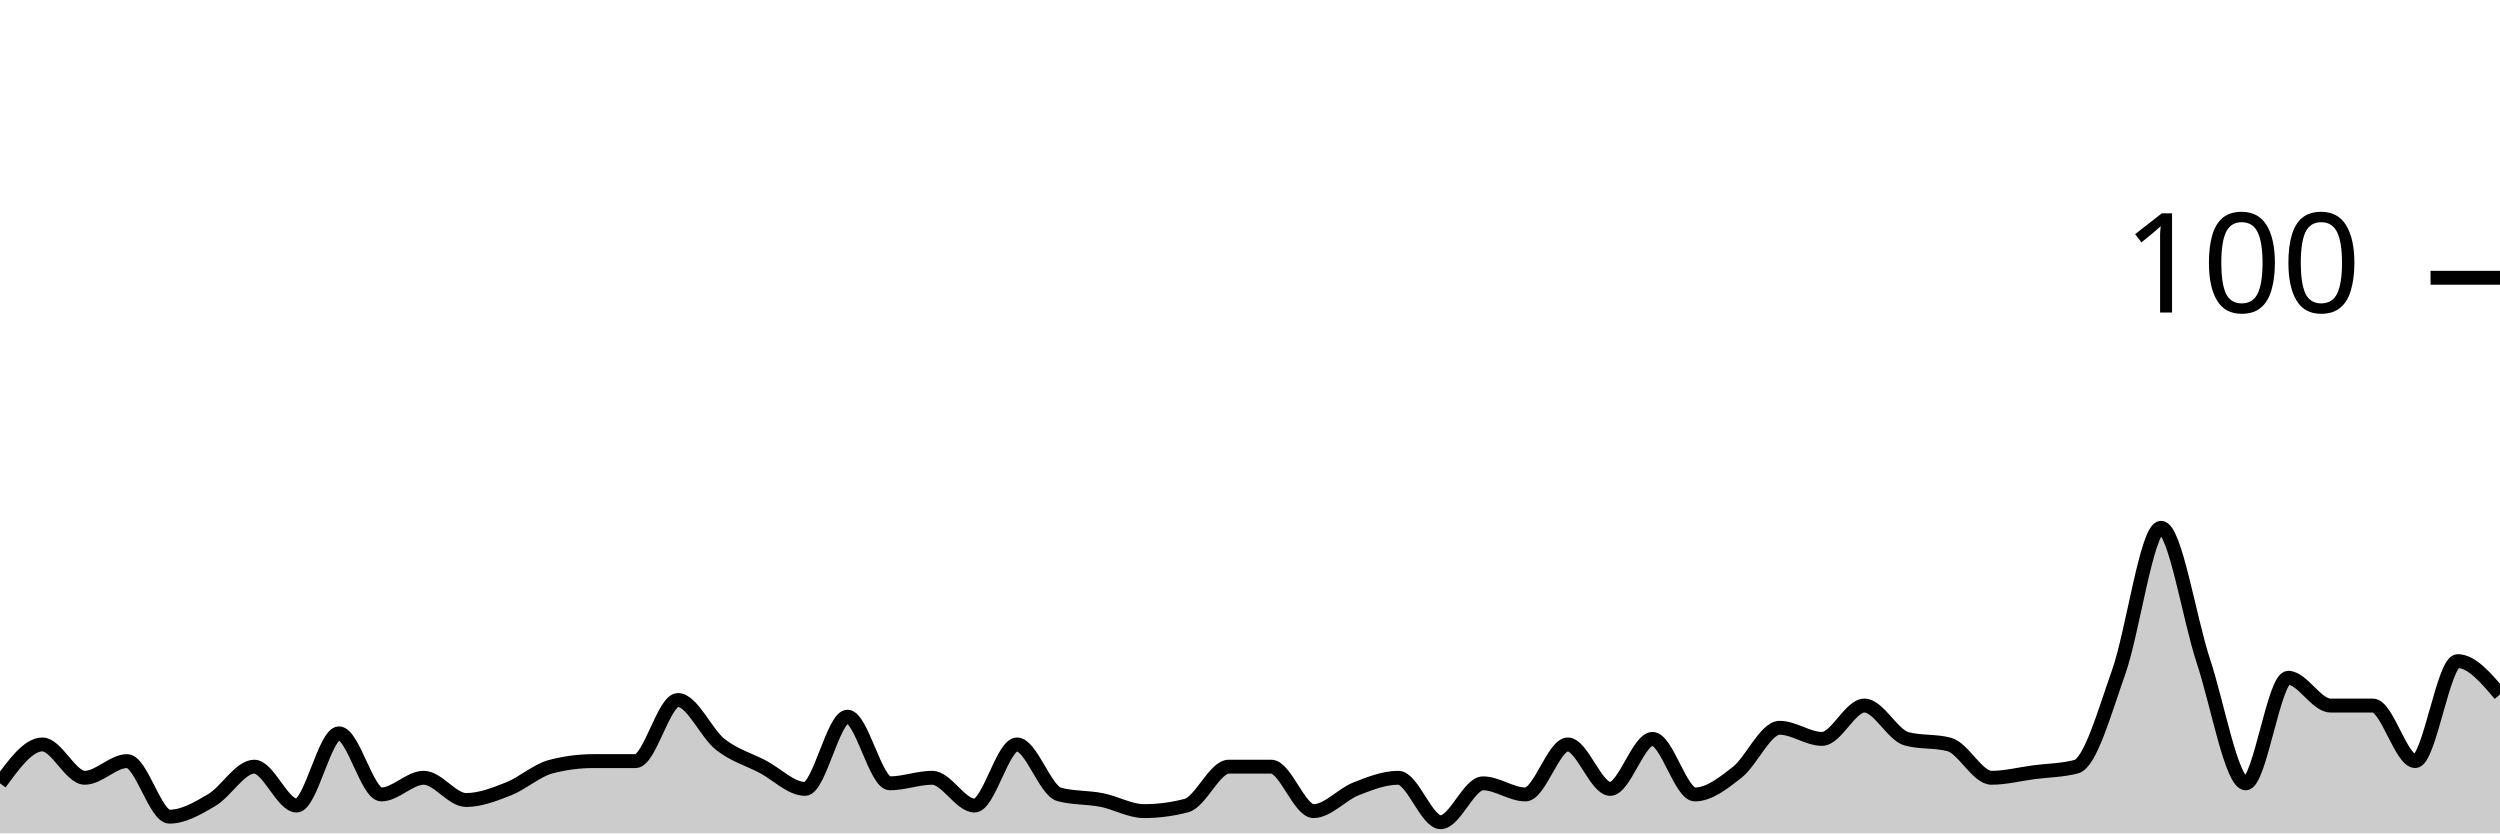
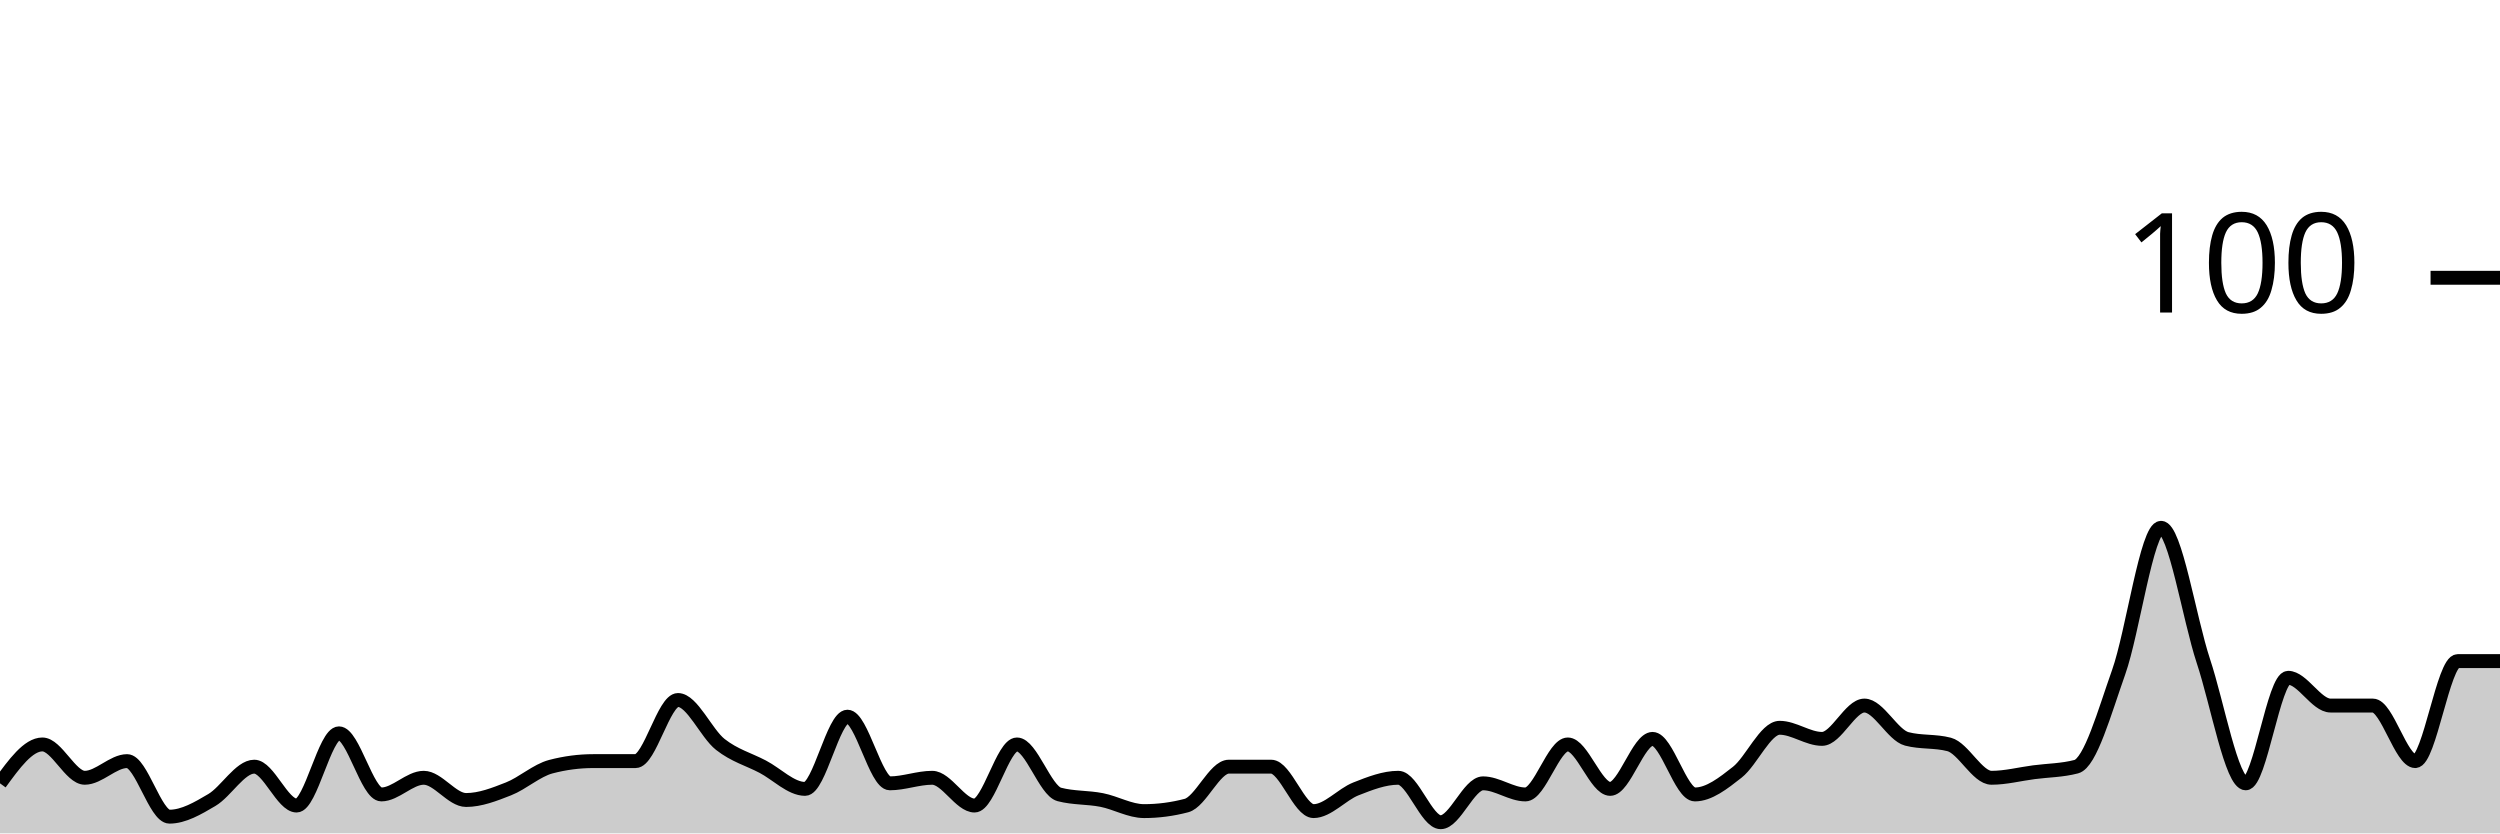
<svg xmlns="http://www.w3.org/2000/svg" viewBox="0 0 180 60">
  <g transform="translate(0,20)">
-     <path class="area" fill="rgba(0, 0, 0, 0.2)" d="M0,36.4C1.017,35,2.034,33.6,3.051,33.6C4.068,33.6,5.085,36,6.102,36C7.119,36,8.136,34.8,9.153,34.8C10.169,34.8,11.186,38.8,12.203,38.8C13.22,38.8,14.237,38.2,15.254,37.6C16.271,37,17.288,35.2,18.305,35.2C19.322,35.2,20.339,38,21.356,38C22.373,38,23.39,32.8,24.407,32.8C25.424,32.8,26.441,37.2,27.458,37.2C28.475,37.2,29.492,36,30.508,36C31.525,36,32.542,37.6,33.559,37.6C34.576,37.6,35.593,37.2,36.61,36.8C37.627,36.4,38.644,35.467,39.661,35.2C40.678,34.933,41.695,34.8,42.712,34.8C43.729,34.8,44.746,34.8,45.763,34.8C46.78,34.8,47.797,30.4,48.814,30.4C49.831,30.4,50.847,32.8,51.864,33.6C52.881,34.4,53.898,34.667,54.915,35.2C55.932,35.733,56.949,36.8,57.966,36.8C58.983,36.8,60,31.6,61.017,31.6C62.034,31.6,63.051,36.4,64.068,36.4C65.085,36.4,66.102,36,67.119,36C68.136,36,69.153,38,70.169,38C71.186,38,72.203,33.6,73.22,33.6C74.237,33.6,75.254,36.933,76.271,37.2C77.288,37.467,78.305,37.4,79.322,37.6C80.339,37.8,81.356,38.4,82.373,38.4C83.39,38.4,84.407,38.267,85.424,38C86.441,37.733,87.458,35.2,88.475,35.2C89.492,35.2,90.508,35.2,91.525,35.2C92.542,35.2,93.559,38.4,94.576,38.4C95.593,38.4,96.61,37.2,97.627,36.8C98.644,36.4,99.661,36,100.678,36C101.695,36,102.712,39.2,103.729,39.2C104.746,39.2,105.763,36.4,106.78,36.4C107.797,36.4,108.814,37.2,109.831,37.2C110.847,37.2,111.864,33.6,112.881,33.6C113.898,33.6,114.915,36.8,115.932,36.8C116.949,36.8,117.966,33.2,118.983,33.2C120,33.2,121.017,37.2,122.034,37.2C123.051,37.2,124.068,36.4,125.085,35.6C126.102,34.8,127.119,32.4,128.136,32.4C129.153,32.4,130.169,33.2,131.186,33.2C132.203,33.2,133.22,30.8,134.237,30.8C135.254,30.8,136.271,32.933,137.288,33.2C138.305,33.467,139.322,33.333,140.339,33.6C141.356,33.867,142.373,36,143.39,36C144.407,36,145.424,35.733,146.441,35.6C147.458,35.467,148.475,35.467,149.492,35.2C150.508,34.933,151.525,31.267,152.542,28.4C153.559,25.533,154.576,18,155.593,18C156.61,18,157.627,24.533,158.644,27.6C159.661,30.667,160.678,36.4,161.695,36.4C162.712,36.4,163.729,28.8,164.746,28.8C165.763,28.8,166.78,30.8,167.797,30.8C168.814,30.8,169.831,30.8,170.847,30.8C171.864,30.8,172.881,34.8,173.898,34.8C174.915,34.8,175.932,27.6,176.949,27.6C177.966,27.6,178.983,28.8,180,30L180,40C178.983,40,177.966,40,176.949,40C175.932,40,174.915,40,173.898,40C172.881,40,171.864,40,170.847,40C169.831,40,168.814,40,167.797,40C166.78,40,165.763,40,164.746,40C163.729,40,162.712,40,161.695,40C160.678,40,159.661,40,158.644,40C157.627,40,156.61,40,155.593,40C154.576,40,153.559,40,152.542,40C151.525,40,150.508,40,149.492,40C148.475,40,147.458,40,146.441,40C145.424,40,144.407,40,143.39,40C142.373,40,141.356,40,140.339,40C139.322,40,138.305,40,137.288,40C136.271,40,135.254,40,134.237,40C133.22,40,132.203,40,131.186,40C130.169,40,129.153,40,128.136,40C127.119,40,126.102,40,125.085,40C124.068,40,123.051,40,122.034,40C121.017,40,120,40,118.983,40C117.966,40,116.949,40,115.932,40C114.915,40,113.898,40,112.881,40C111.864,40,110.847,40,109.831,40C108.814,40,107.797,40,106.78,40C105.763,40,104.746,40,103.729,40C102.712,40,101.695,40,100.678,40C99.661,40,98.644,40,97.627,40C96.61,40,95.593,40,94.576,40C93.559,40,92.542,40,91.525,40C90.508,40,89.492,40,88.475,40C87.458,40,86.441,40,85.424,40C84.407,40,83.39,40,82.373,40C81.356,40,80.339,40,79.322,40C78.305,40,77.288,40,76.271,40C75.254,40,74.237,40,73.22,40C72.203,40,71.186,40,70.169,40C69.153,40,68.136,40,67.119,40C66.102,40,65.085,40,64.068,40C63.051,40,62.034,40,61.017,40C60,40,58.983,40,57.966,40C56.949,40,55.932,40,54.915,40C53.898,40,52.881,40,51.864,40C50.847,40,49.831,40,48.814,40C47.797,40,46.78,40,45.763,40C44.746,40,43.729,40,42.712,40C41.695,40,40.678,40,39.661,40C38.644,40,37.627,40,36.61,40C35.593,40,34.576,40,33.559,40C32.542,40,31.525,40,30.508,40C29.492,40,28.475,40,27.458,40C26.441,40,25.424,40,24.407,40C23.39,40,22.373,40,21.356,40C20.339,40,19.322,40,18.305,40C17.288,40,16.271,40,15.254,40C14.237,40,13.22,40,12.203,40C11.186,40,10.169,40,9.153,40C8.136,40,7.119,40,6.102,40C5.085,40,4.068,40,3.051,40C2.034,40,1.017,40,0,40Z" />
-     <path class="line" stroke="black" fill="none" d="M0,36.4C1.017,35,2.034,33.6,3.051,33.6C4.068,33.6,5.085,36,6.102,36C7.119,36,8.136,34.8,9.153,34.8C10.169,34.8,11.186,38.8,12.203,38.8C13.22,38.8,14.237,38.2,15.254,37.6C16.271,37,17.288,35.2,18.305,35.2C19.322,35.2,20.339,38,21.356,38C22.373,38,23.39,32.8,24.407,32.8C25.424,32.8,26.441,37.2,27.458,37.2C28.475,37.2,29.492,36,30.508,36C31.525,36,32.542,37.6,33.559,37.6C34.576,37.6,35.593,37.2,36.61,36.8C37.627,36.4,38.644,35.467,39.661,35.2C40.678,34.933,41.695,34.8,42.712,34.8C43.729,34.8,44.746,34.8,45.763,34.8C46.78,34.8,47.797,30.4,48.814,30.4C49.831,30.4,50.847,32.8,51.864,33.6C52.881,34.4,53.898,34.667,54.915,35.2C55.932,35.733,56.949,36.8,57.966,36.8C58.983,36.8,60,31.6,61.017,31.6C62.034,31.6,63.051,36.4,64.068,36.4C65.085,36.4,66.102,36,67.119,36C68.136,36,69.153,38,70.169,38C71.186,38,72.203,33.6,73.22,33.6C74.237,33.6,75.254,36.933,76.271,37.2C77.288,37.467,78.305,37.4,79.322,37.6C80.339,37.8,81.356,38.4,82.373,38.4C83.39,38.4,84.407,38.267,85.424,38C86.441,37.733,87.458,35.2,88.475,35.2C89.492,35.2,90.508,35.2,91.525,35.2C92.542,35.2,93.559,38.4,94.576,38.4C95.593,38.4,96.61,37.2,97.627,36.8C98.644,36.4,99.661,36,100.678,36C101.695,36,102.712,39.2,103.729,39.2C104.746,39.2,105.763,36.4,106.78,36.4C107.797,36.4,108.814,37.2,109.831,37.2C110.847,37.2,111.864,33.6,112.881,33.6C113.898,33.6,114.915,36.8,115.932,36.8C116.949,36.8,117.966,33.2,118.983,33.2C120,33.2,121.017,37.2,122.034,37.2C123.051,37.2,124.068,36.4,125.085,35.6C126.102,34.8,127.119,32.4,128.136,32.4C129.153,32.4,130.169,33.2,131.186,33.2C132.203,33.2,133.22,30.8,134.237,30.8C135.254,30.8,136.271,32.933,137.288,33.2C138.305,33.467,139.322,33.333,140.339,33.6C141.356,33.867,142.373,36,143.39,36C144.407,36,145.424,35.733,146.441,35.6C147.458,35.467,148.475,35.467,149.492,35.2C150.508,34.933,151.525,31.267,152.542,28.4C153.559,25.533,154.576,18,155.593,18C156.61,18,157.627,24.533,158.644,27.6C159.661,30.667,160.678,36.4,161.695,36.4C162.712,36.4,163.729,28.8,164.746,28.8C165.763,28.8,166.78,30.8,167.797,30.8C168.814,30.8,169.831,30.8,170.847,30.8C171.864,30.8,172.881,34.8,173.898,34.8C174.915,34.8,175.932,27.6,176.949,27.6C177.966,27.6,178.983,28.8,180,30" />
+     <path class="area" fill="rgba(0, 0, 0, 0.2)" d="M0,36.4C1.017,35,2.034,33.6,3.051,33.6C4.068,33.6,5.085,36,6.102,36C7.119,36,8.136,34.8,9.153,34.8C10.169,34.8,11.186,38.8,12.203,38.8C13.22,38.8,14.237,38.2,15.254,37.6C16.271,37,17.288,35.2,18.305,35.2C19.322,35.2,20.339,38,21.356,38C22.373,38,23.39,32.8,24.407,32.8C25.424,32.8,26.441,37.2,27.458,37.2C28.475,37.2,29.492,36,30.508,36C31.525,36,32.542,37.6,33.559,37.6C34.576,37.6,35.593,37.2,36.61,36.8C37.627,36.4,38.644,35.467,39.661,35.2C40.678,34.933,41.695,34.8,42.712,34.8C43.729,34.8,44.746,34.8,45.763,34.8C46.78,34.8,47.797,30.4,48.814,30.4C49.831,30.4,50.847,32.8,51.864,33.6C52.881,34.4,53.898,34.667,54.915,35.2C55.932,35.733,56.949,36.8,57.966,36.8C58.983,36.8,60,31.6,61.017,31.6C62.034,31.6,63.051,36.4,64.068,36.4C65.085,36.4,66.102,36,67.119,36C68.136,36,69.153,38,70.169,38C71.186,38,72.203,33.6,73.22,33.6C74.237,33.6,75.254,36.933,76.271,37.2C77.288,37.467,78.305,37.4,79.322,37.6C80.339,37.8,81.356,38.4,82.373,38.4C83.39,38.4,84.407,38.267,85.424,38C86.441,37.733,87.458,35.2,88.475,35.2C89.492,35.2,90.508,35.2,91.525,35.2C92.542,35.2,93.559,38.4,94.576,38.4C95.593,38.4,96.61,37.2,97.627,36.8C98.644,36.4,99.661,36,100.678,36C101.695,36,102.712,39.2,103.729,39.2C104.746,39.2,105.763,36.4,106.78,36.4C107.797,36.4,108.814,37.2,109.831,37.2C110.847,37.2,111.864,33.6,112.881,33.6C113.898,33.6,114.915,36.8,115.932,36.8C116.949,36.8,117.966,33.2,118.983,33.2C120,33.2,121.017,37.2,122.034,37.2C123.051,37.2,124.068,36.4,125.085,35.6C126.102,34.8,127.119,32.4,128.136,32.4C129.153,32.4,130.169,33.2,131.186,33.2C132.203,33.2,133.22,30.8,134.237,30.8C135.254,30.8,136.271,32.933,137.288,33.2C138.305,33.467,139.322,33.333,140.339,33.6C141.356,33.867,142.373,36,143.39,36C144.407,36,145.424,35.733,146.441,35.6C147.458,35.467,148.475,35.467,149.492,35.2C150.508,34.933,151.525,31.267,152.542,28.4C153.559,25.533,154.576,18,155.593,18C156.61,18,157.627,24.533,158.644,27.6C159.661,30.667,160.678,36.4,161.695,36.4C162.712,36.4,163.729,28.8,164.746,28.8C165.763,28.8,166.78,30.8,167.797,30.8C168.814,30.8,169.831,30.8,170.847,30.8C171.864,30.8,172.881,34.8,173.898,34.8C174.915,34.8,175.932,27.6,176.949,27.6C177.966,27.6,178.983,27.6,180,27.6L180,40C178.983,40,177.966,40,176.949,40C175.932,40,174.915,40,173.898,40C172.881,40,171.864,40,170.847,40C169.831,40,168.814,40,167.797,40C166.78,40,165.763,40,164.746,40C163.729,40,162.712,40,161.695,40C160.678,40,159.661,40,158.644,40C157.627,40,156.61,40,155.593,40C154.576,40,153.559,40,152.542,40C151.525,40,150.508,40,149.492,40C148.475,40,147.458,40,146.441,40C145.424,40,144.407,40,143.39,40C142.373,40,141.356,40,140.339,40C139.322,40,138.305,40,137.288,40C136.271,40,135.254,40,134.237,40C133.22,40,132.203,40,131.186,40C130.169,40,129.153,40,128.136,40C127.119,40,126.102,40,125.085,40C124.068,40,123.051,40,122.034,40C121.017,40,120,40,118.983,40C117.966,40,116.949,40,115.932,40C114.915,40,113.898,40,112.881,40C111.864,40,110.847,40,109.831,40C108.814,40,107.797,40,106.78,40C105.763,40,104.746,40,103.729,40C102.712,40,101.695,40,100.678,40C99.661,40,98.644,40,97.627,40C96.61,40,95.593,40,94.576,40C93.559,40,92.542,40,91.525,40C90.508,40,89.492,40,88.475,40C87.458,40,86.441,40,85.424,40C84.407,40,83.39,40,82.373,40C81.356,40,80.339,40,79.322,40C78.305,40,77.288,40,76.271,40C75.254,40,74.237,40,73.22,40C72.203,40,71.186,40,70.169,40C69.153,40,68.136,40,67.119,40C66.102,40,65.085,40,64.068,40C63.051,40,62.034,40,61.017,40C60,40,58.983,40,57.966,40C56.949,40,55.932,40,54.915,40C53.898,40,52.881,40,51.864,40C50.847,40,49.831,40,48.814,40C47.797,40,46.78,40,45.763,40C44.746,40,43.729,40,42.712,40C41.695,40,40.678,40,39.661,40C38.644,40,37.627,40,36.61,40C35.593,40,34.576,40,33.559,40C32.542,40,31.525,40,30.508,40C29.492,40,28.475,40,27.458,40C26.441,40,25.424,40,24.407,40C23.39,40,22.373,40,21.356,40C20.339,40,19.322,40,18.305,40C17.288,40,16.271,40,15.254,40C14.237,40,13.22,40,12.203,40C11.186,40,10.169,40,9.153,40C8.136,40,7.119,40,6.102,40C5.085,40,4.068,40,3.051,40C2.034,40,1.017,40,0,40Z" />
+     <path class="line" stroke="black" fill="none" d="M0,36.4C1.017,35,2.034,33.6,3.051,33.6C4.068,33.6,5.085,36,6.102,36C7.119,36,8.136,34.8,9.153,34.8C10.169,34.8,11.186,38.8,12.203,38.8C13.22,38.8,14.237,38.2,15.254,37.6C16.271,37,17.288,35.2,18.305,35.2C19.322,35.2,20.339,38,21.356,38C22.373,38,23.39,32.8,24.407,32.8C25.424,32.8,26.441,37.2,27.458,37.2C28.475,37.2,29.492,36,30.508,36C31.525,36,32.542,37.6,33.559,37.6C34.576,37.6,35.593,37.2,36.61,36.8C37.627,36.4,38.644,35.467,39.661,35.2C40.678,34.933,41.695,34.8,42.712,34.8C43.729,34.8,44.746,34.8,45.763,34.8C46.78,34.8,47.797,30.4,48.814,30.4C49.831,30.4,50.847,32.8,51.864,33.6C52.881,34.4,53.898,34.667,54.915,35.2C55.932,35.733,56.949,36.8,57.966,36.8C58.983,36.8,60,31.6,61.017,31.6C62.034,31.6,63.051,36.4,64.068,36.4C65.085,36.4,66.102,36,67.119,36C68.136,36,69.153,38,70.169,38C71.186,38,72.203,33.6,73.22,33.6C74.237,33.6,75.254,36.933,76.271,37.2C77.288,37.467,78.305,37.4,79.322,37.6C80.339,37.8,81.356,38.4,82.373,38.4C83.39,38.4,84.407,38.267,85.424,38C86.441,37.733,87.458,35.2,88.475,35.2C89.492,35.2,90.508,35.2,91.525,35.2C92.542,35.2,93.559,38.4,94.576,38.4C95.593,38.4,96.61,37.2,97.627,36.8C98.644,36.4,99.661,36,100.678,36C101.695,36,102.712,39.2,103.729,39.2C104.746,39.2,105.763,36.4,106.78,36.4C107.797,36.4,108.814,37.2,109.831,37.2C110.847,37.2,111.864,33.6,112.881,33.6C113.898,33.6,114.915,36.8,115.932,36.8C116.949,36.8,117.966,33.2,118.983,33.2C120,33.2,121.017,37.2,122.034,37.2C123.051,37.2,124.068,36.4,125.085,35.6C126.102,34.8,127.119,32.4,128.136,32.4C129.153,32.4,130.169,33.2,131.186,33.2C132.203,33.2,133.22,30.8,134.237,30.8C135.254,30.8,136.271,32.933,137.288,33.2C138.305,33.467,139.322,33.333,140.339,33.6C141.356,33.867,142.373,36,143.39,36C144.407,36,145.424,35.733,146.441,35.6C147.458,35.467,148.475,35.467,149.492,35.2C150.508,34.933,151.525,31.267,152.542,28.4C153.559,25.533,154.576,18,155.593,18C156.61,18,157.627,24.533,158.644,27.6C159.661,30.667,160.678,36.4,161.695,36.4C162.712,36.4,163.729,28.8,164.746,28.8C165.763,28.8,166.78,30.8,167.797,30.8C168.814,30.8,169.831,30.8,170.847,30.8C171.864,30.8,172.881,34.8,173.898,34.8C174.915,34.8,175.932,27.6,176.949,27.6C177.966,27.6,178.983,27.6,180,27.6" />
    <path class="axis-ceiling" stroke-width="1" stroke="black" fill="none" d="M175,0L180,0" />
    <text class="axis-ceiling-label" font-family="sans-serif" text-anchor="end" font-size="10px" x="170" y="2.5">100</text>
  </g>
</svg>
